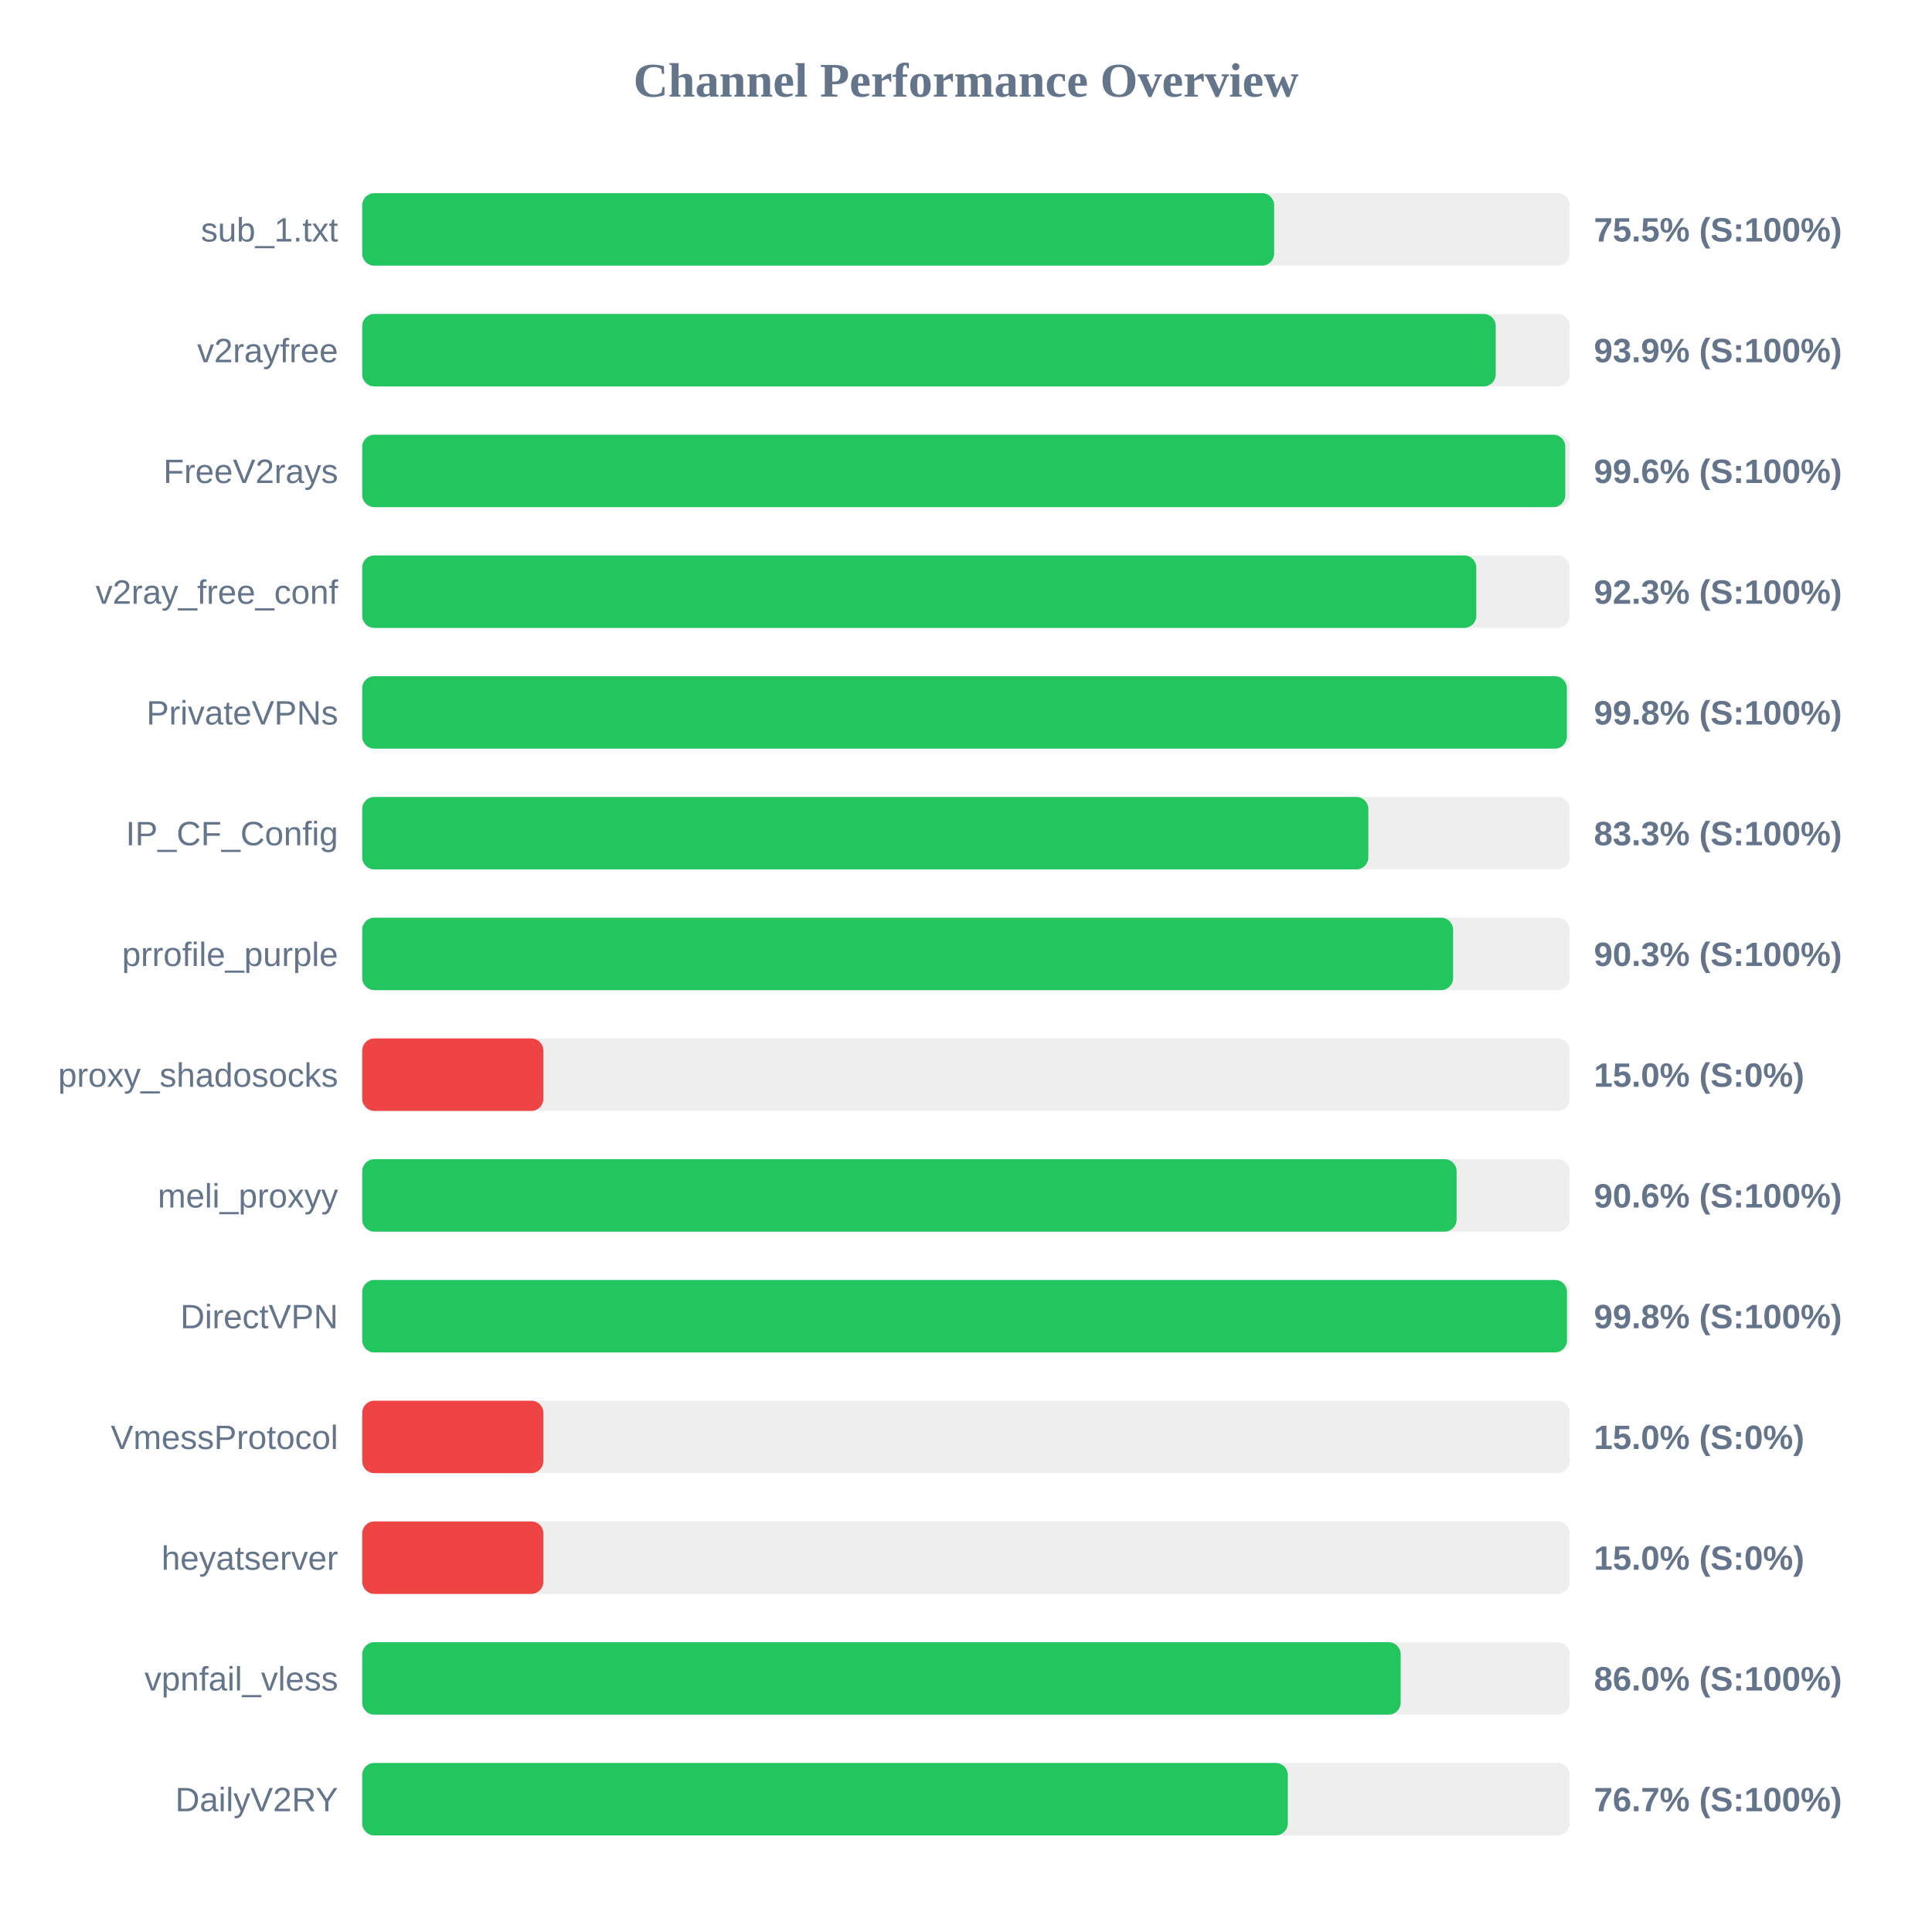
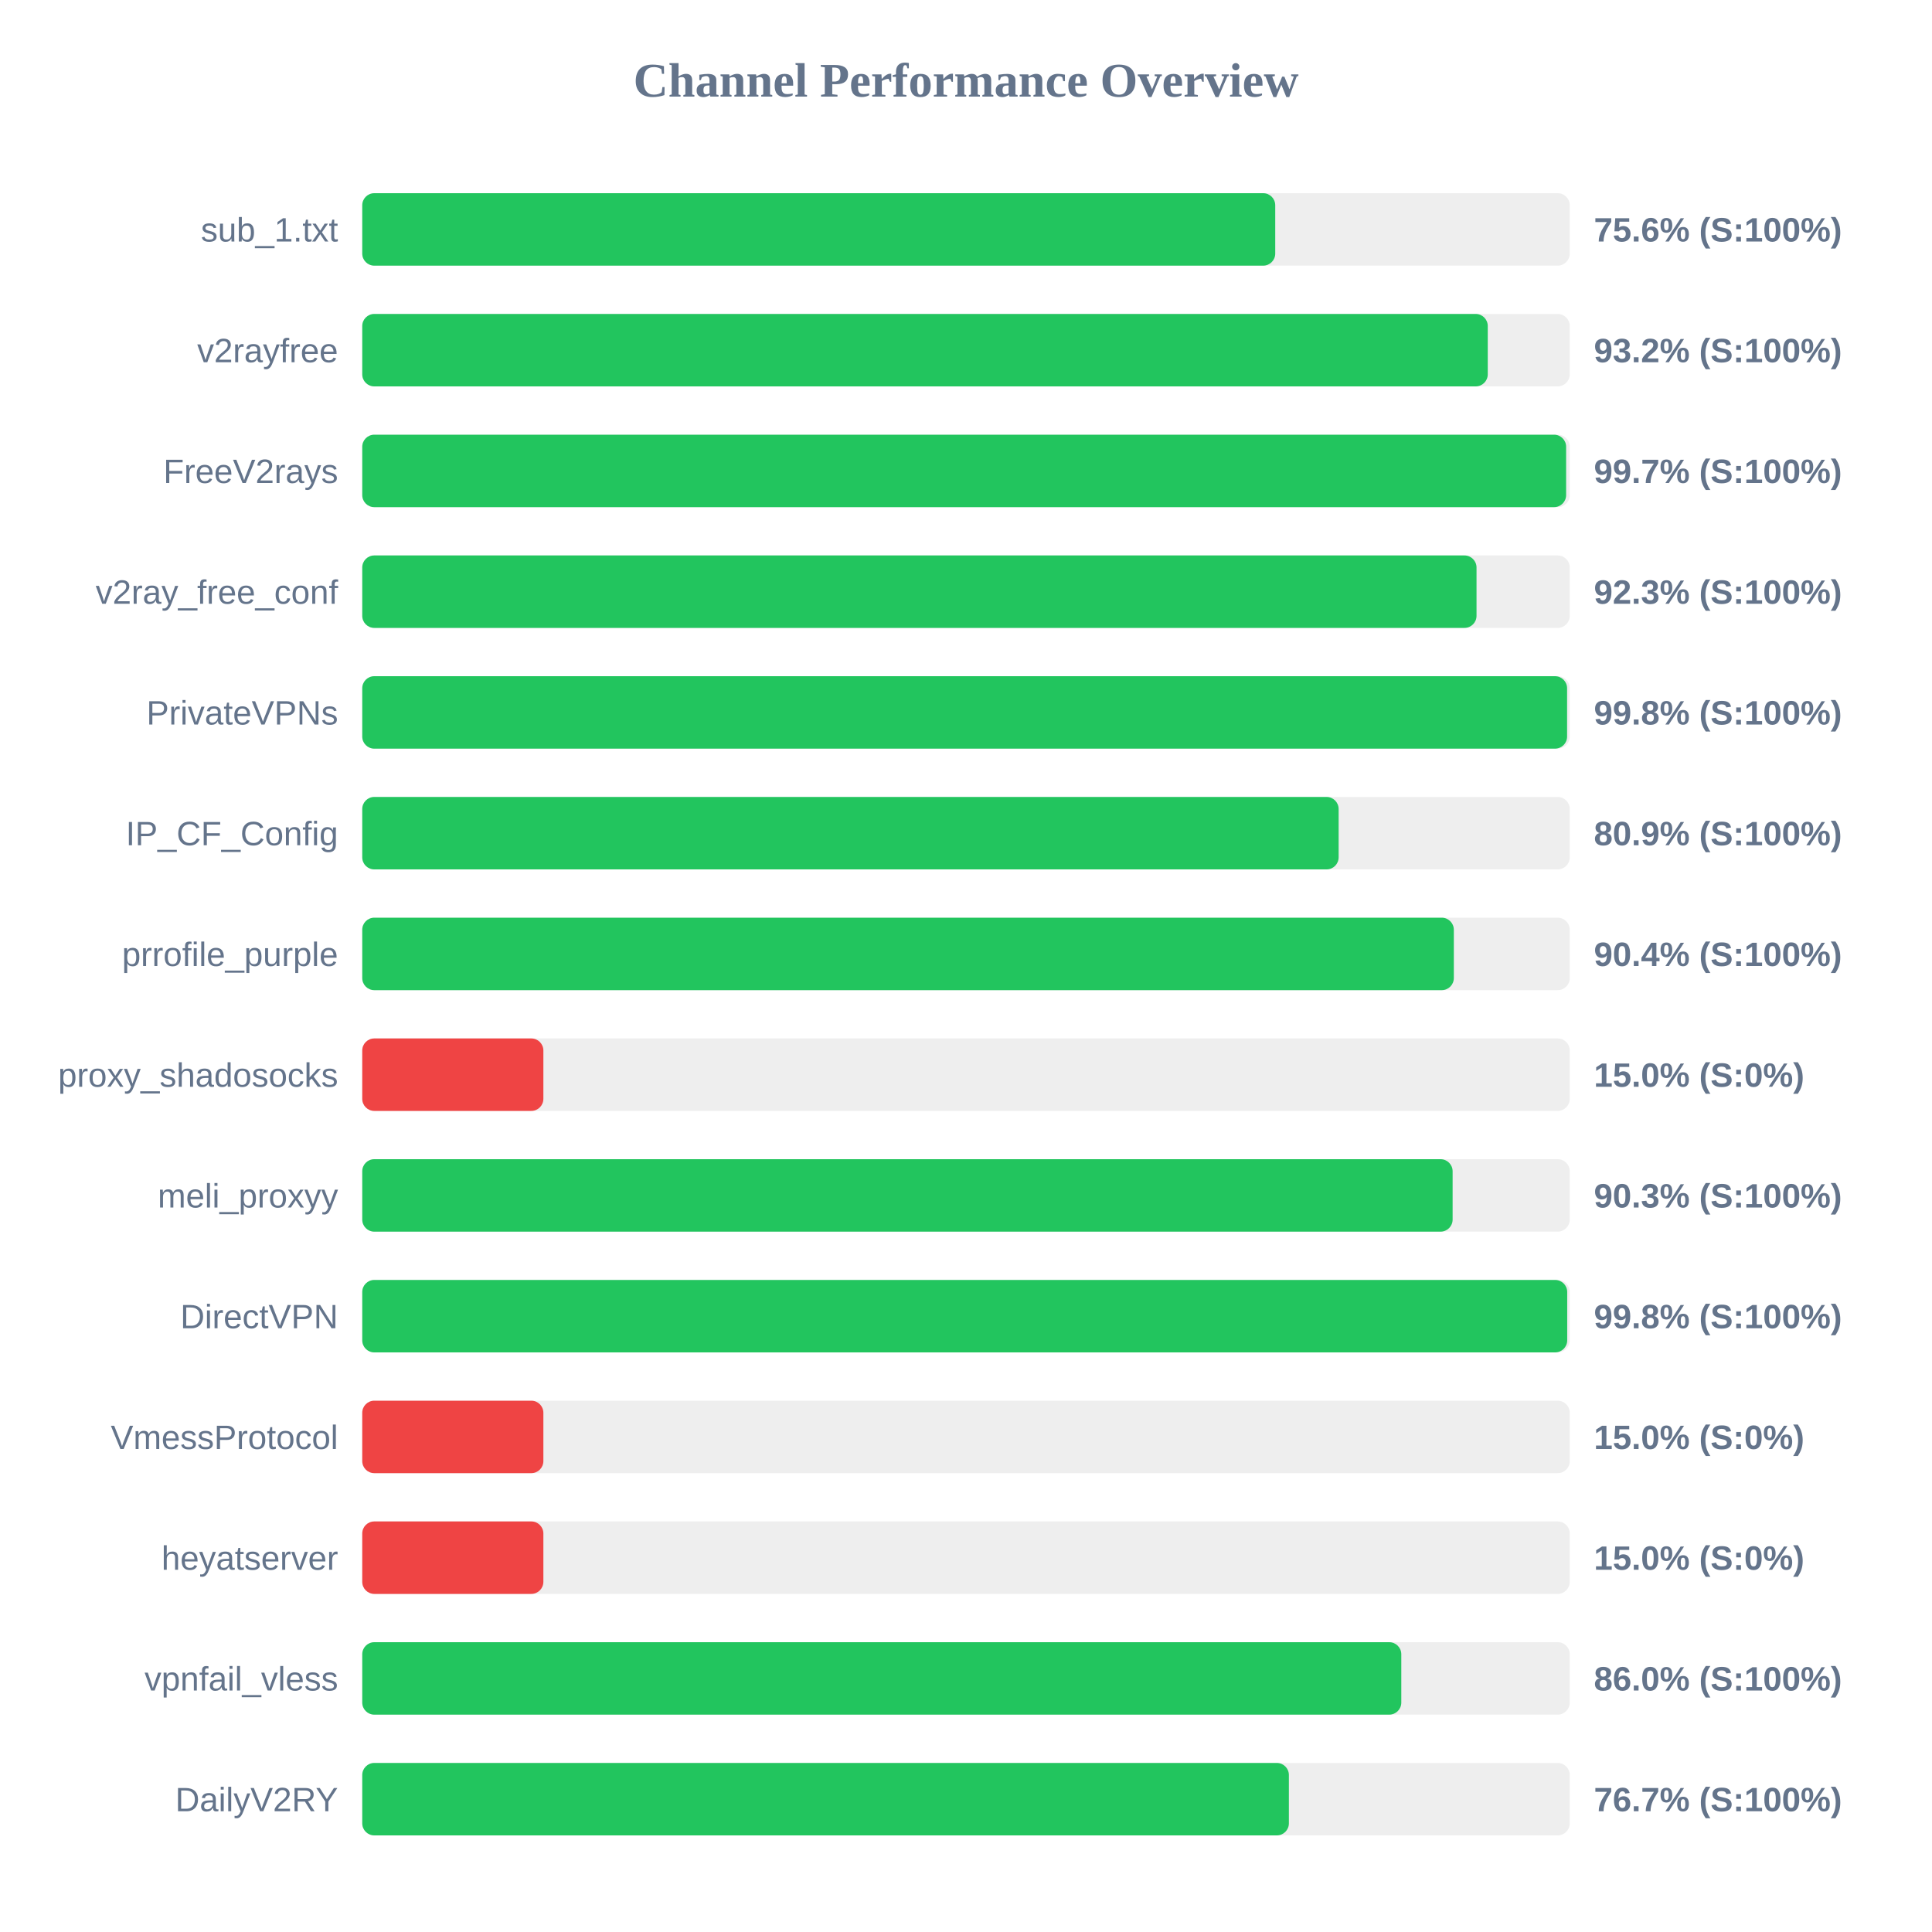
<svg xmlns="http://www.w3.org/2000/svg" width="800" height="800" version="1.1">
  <style>
        .row { font: 14px Arial; fill: #64748b; }
        .score { font: bold 14px Arial; fill: #64748b; }
    </style>
  <text x="400" y="40" text-anchor="middle" font-size="20px" font-weight="bold" fill="#64748b">Channel Performance Overview</text>
  <rect x="150" y="80" width="500" height="30" fill="#eee" rx="5" />
-   <rect x="150" y="80" width="377.6" height="30" fill="#22c55e" rx="5" />
+   <rect x="150" y="80" width="378.05" height="30" fill="#22c55e" rx="5" />
  <text x="140" y="100" text-anchor="end" class="row">sub_1.txt</text>
-   <text x="660" y="100" text-anchor="start" class="score">75.5% (S:100%)</text>
+   <text x="660" y="100" text-anchor="start" class="score">75.6% (S:100%)</text>
  <rect x="150" y="130" width="500" height="30" fill="#eee" rx="5" />
-   <rect x="150" y="130" width="469.35" height="30" fill="#22c55e" rx="5" />
+   <rect x="150" y="130" width="466.05" height="30" fill="#22c55e" rx="5" />
  <text x="140" y="150" text-anchor="end" class="row">v2rayfree</text>
-   <text x="660" y="150" text-anchor="start" class="score">93.9% (S:100%)</text>
+   <text x="660" y="150" text-anchor="start" class="score">93.2% (S:100%)</text>
  <rect x="150" y="180" width="500" height="30" fill="#eee" rx="5" />
-   <rect x="150" y="180" width="498.15" height="30" fill="#22c55e" rx="5" />
+   <rect x="150" y="180" width="498.5" height="30" fill="#22c55e" rx="5" />
  <text x="140" y="200" text-anchor="end" class="row">FreeV2rays</text>
-   <text x="660" y="200" text-anchor="start" class="score">99.6% (S:100%)</text>
+   <text x="660" y="200" text-anchor="start" class="score">99.7% (S:100%)</text>
  <rect x="150" y="230" width="500" height="30" fill="#eee" rx="5" />
-   <rect x="150" y="230" width="461.3" height="30" fill="#22c55e" rx="5" />
+   <rect x="150" y="230" width="461.4" height="30" fill="#22c55e" rx="5" />
  <text x="140" y="250" text-anchor="end" class="row">v2ray_free_conf</text>
  <text x="660" y="250" text-anchor="start" class="score">92.3% (S:100%)</text>
  <rect x="150" y="280" width="500" height="30" fill="#eee" rx="5" />
-   <rect x="150" y="280" width="498.8" height="30" fill="#22c55e" rx="5" />
+   <rect x="150" y="280" width="498.9" height="30" fill="#22c55e" rx="5" />
  <text x="140" y="300" text-anchor="end" class="row">PrivateVPNs</text>
  <text x="660" y="300" text-anchor="start" class="score">99.8% (S:100%)</text>
  <rect x="150" y="330" width="500" height="30" fill="#eee" rx="5" />
-   <rect x="150" y="330" width="416.6" height="30" fill="#22c55e" rx="5" />
+   <rect x="150" y="330" width="404.3" height="30" fill="#22c55e" rx="5" />
  <text x="140" y="350" text-anchor="end" class="row">IP_CF_Config</text>
-   <text x="660" y="350" text-anchor="start" class="score">83.3% (S:100%)</text>
+   <text x="660" y="350" text-anchor="start" class="score">80.9% (S:100%)</text>
  <rect x="150" y="380" width="500" height="30" fill="#eee" rx="5" />
-   <rect x="150" y="380" width="451.7" height="30" fill="#22c55e" rx="5" />
+   <rect x="150" y="380" width="452.0" height="30" fill="#22c55e" rx="5" />
  <text x="140" y="400" text-anchor="end" class="row">prrofile_purple</text>
-   <text x="660" y="400" text-anchor="start" class="score">90.3% (S:100%)</text>
+   <text x="660" y="400" text-anchor="start" class="score">90.4% (S:100%)</text>
  <rect x="150" y="430" width="500" height="30" fill="#eee" rx="5" />
  <rect x="150" y="430" width="75.0" height="30" fill="#ef4444" rx="5" />
  <text x="140" y="450" text-anchor="end" class="row">proxy_shadosocks</text>
  <text x="660" y="450" text-anchor="start" class="score">15.0% (S:0%)</text>
  <rect x="150" y="480" width="500" height="30" fill="#eee" rx="5" />
-   <rect x="150" y="480" width="453.15" height="30" fill="#22c55e" rx="5" />
+   <rect x="150" y="480" width="451.5" height="30" fill="#22c55e" rx="5" />
  <text x="140" y="500" text-anchor="end" class="row">meli_proxyy</text>
-   <text x="660" y="500" text-anchor="start" class="score">90.6% (S:100%)</text>
+   <text x="660" y="500" text-anchor="start" class="score">90.3% (S:100%)</text>
  <rect x="150" y="530" width="500" height="30" fill="#eee" rx="5" />
-   <rect x="150" y="530" width="498.85" height="30" fill="#22c55e" rx="5" />
+   <rect x="150" y="530" width="498.95" height="30" fill="#22c55e" rx="5" />
  <text x="140" y="550" text-anchor="end" class="row">DirectVPN</text>
  <text x="660" y="550" text-anchor="start" class="score">99.8% (S:100%)</text>
  <rect x="150" y="580" width="500" height="30" fill="#eee" rx="5" />
  <rect x="150" y="580" width="75.0" height="30" fill="#ef4444" rx="5" />
  <text x="140" y="600" text-anchor="end" class="row">VmessProtocol</text>
  <text x="660" y="600" text-anchor="start" class="score">15.0% (S:0%)</text>
  <rect x="150" y="630" width="500" height="30" fill="#eee" rx="5" />
  <rect x="150" y="630" width="75.0" height="30" fill="#ef4444" rx="5" />
  <text x="140" y="650" text-anchor="end" class="row">heyatserver</text>
  <text x="660" y="650" text-anchor="start" class="score">15.0% (S:0%)</text>
  <rect x="150" y="680" width="500" height="30" fill="#eee" rx="5" />
-   <rect x="150" y="680" width="430.0" height="30" fill="#22c55e" rx="5" />
+   <rect x="150" y="680" width="430.25" height="30" fill="#22c55e" rx="5" />
  <text x="140" y="700" text-anchor="end" class="row">vpnfail_vless</text>
  <text x="660" y="700" text-anchor="start" class="score">86.0% (S:100%)</text>
  <rect x="150" y="730" width="500" height="30" fill="#eee" rx="5" />
-   <rect x="150" y="730" width="383.25" height="30" fill="#22c55e" rx="5" />
+   <rect x="150" y="730" width="383.7" height="30" fill="#22c55e" rx="5" />
  <text x="140" y="750" text-anchor="end" class="row">DailyV2RY</text>
  <text x="660" y="750" text-anchor="start" class="score">76.7% (S:100%)</text>
</svg>
